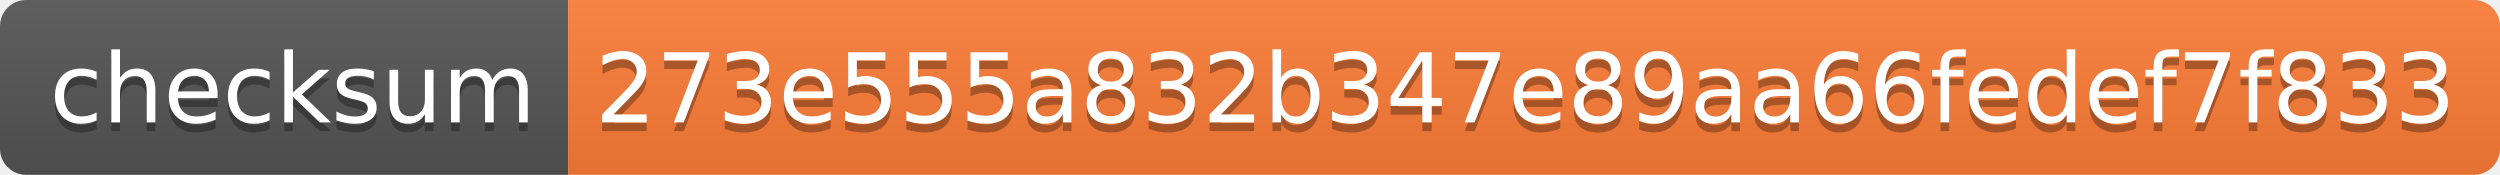
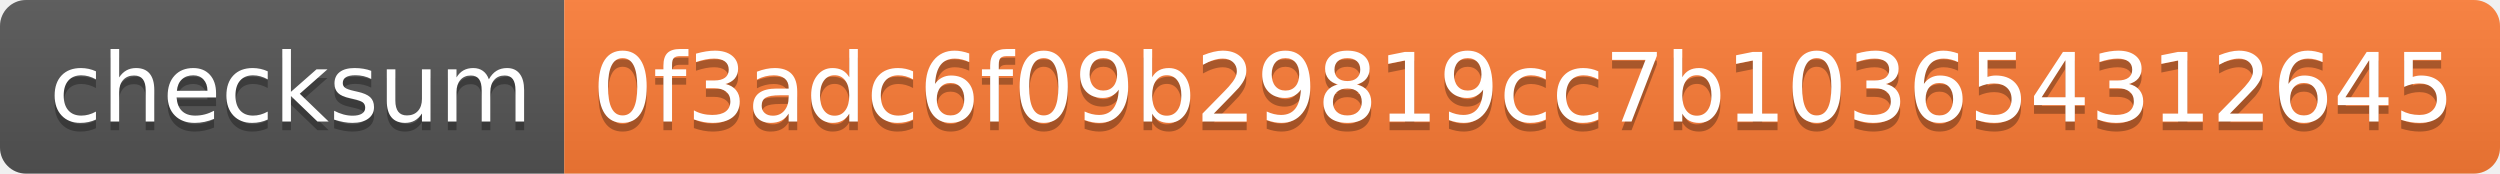
- <svg xmlns="http://www.w3.org/2000/svg" width="286" height="20">
+ <svg xmlns="http://www.w3.org/2000/svg" width="288" height="20">
  <linearGradient id="s" x2="0" y2="100%">
    <stop offset="0" stop-color="#bbb" stop-opacity=".1" />
    <stop offset="1" stop-opacity=".1" />
  </linearGradient>
  <clipPath id="r">
-     <rect width="286" height="20" rx="3" fill="#fff" />
+     <rect width="288" height="20" rx="3" fill="#fff" />
  </clipPath>
  <g clip-path="url(#r)">
    <rect width="65" height="20" fill="#555" />
-     <rect x="65" width="221" height="20" fill="#fe7d37" />
-     <rect width="286" height="20" fill="url(#s)" />
+     <rect x="65" width="223" height="20" fill="#fe7d37" />
+     <rect width="288" height="20" fill="url(#s)" />
  </g>
  <g fill="#fff" text-anchor="middle" font-family="Verdana,Geneva,DejaVu Sans,sans-serif" text-rendering="geometricPrecision" font-size="110">
    <text x="335" y="150" fill="#010101" fill-opacity=".3" transform="scale(.1)" textLength="550">checksum</text>
    <text x="335" y="140" transform="scale(.1)" textLength="550">checksum</text>
-     <text x="1745" y="150" fill="#010101" fill-opacity=".3" transform="scale(.1)" textLength="2110">273e555a832b347e89aa66fedef7f833</text>
-     <text x="1745" y="140" transform="scale(.1)" textLength="2110">273e555a832b347e89aa66fedef7f833</text>
+     <text x="1755" y="150" fill="#010101" fill-opacity=".3" transform="scale(.1)" textLength="2130">0f3adc6f09b29819cc7b103654312645</text>
+     <text x="1755" y="140" transform="scale(.1)" textLength="2130">0f3adc6f09b29819cc7b103654312645</text>
  </g>
</svg>
